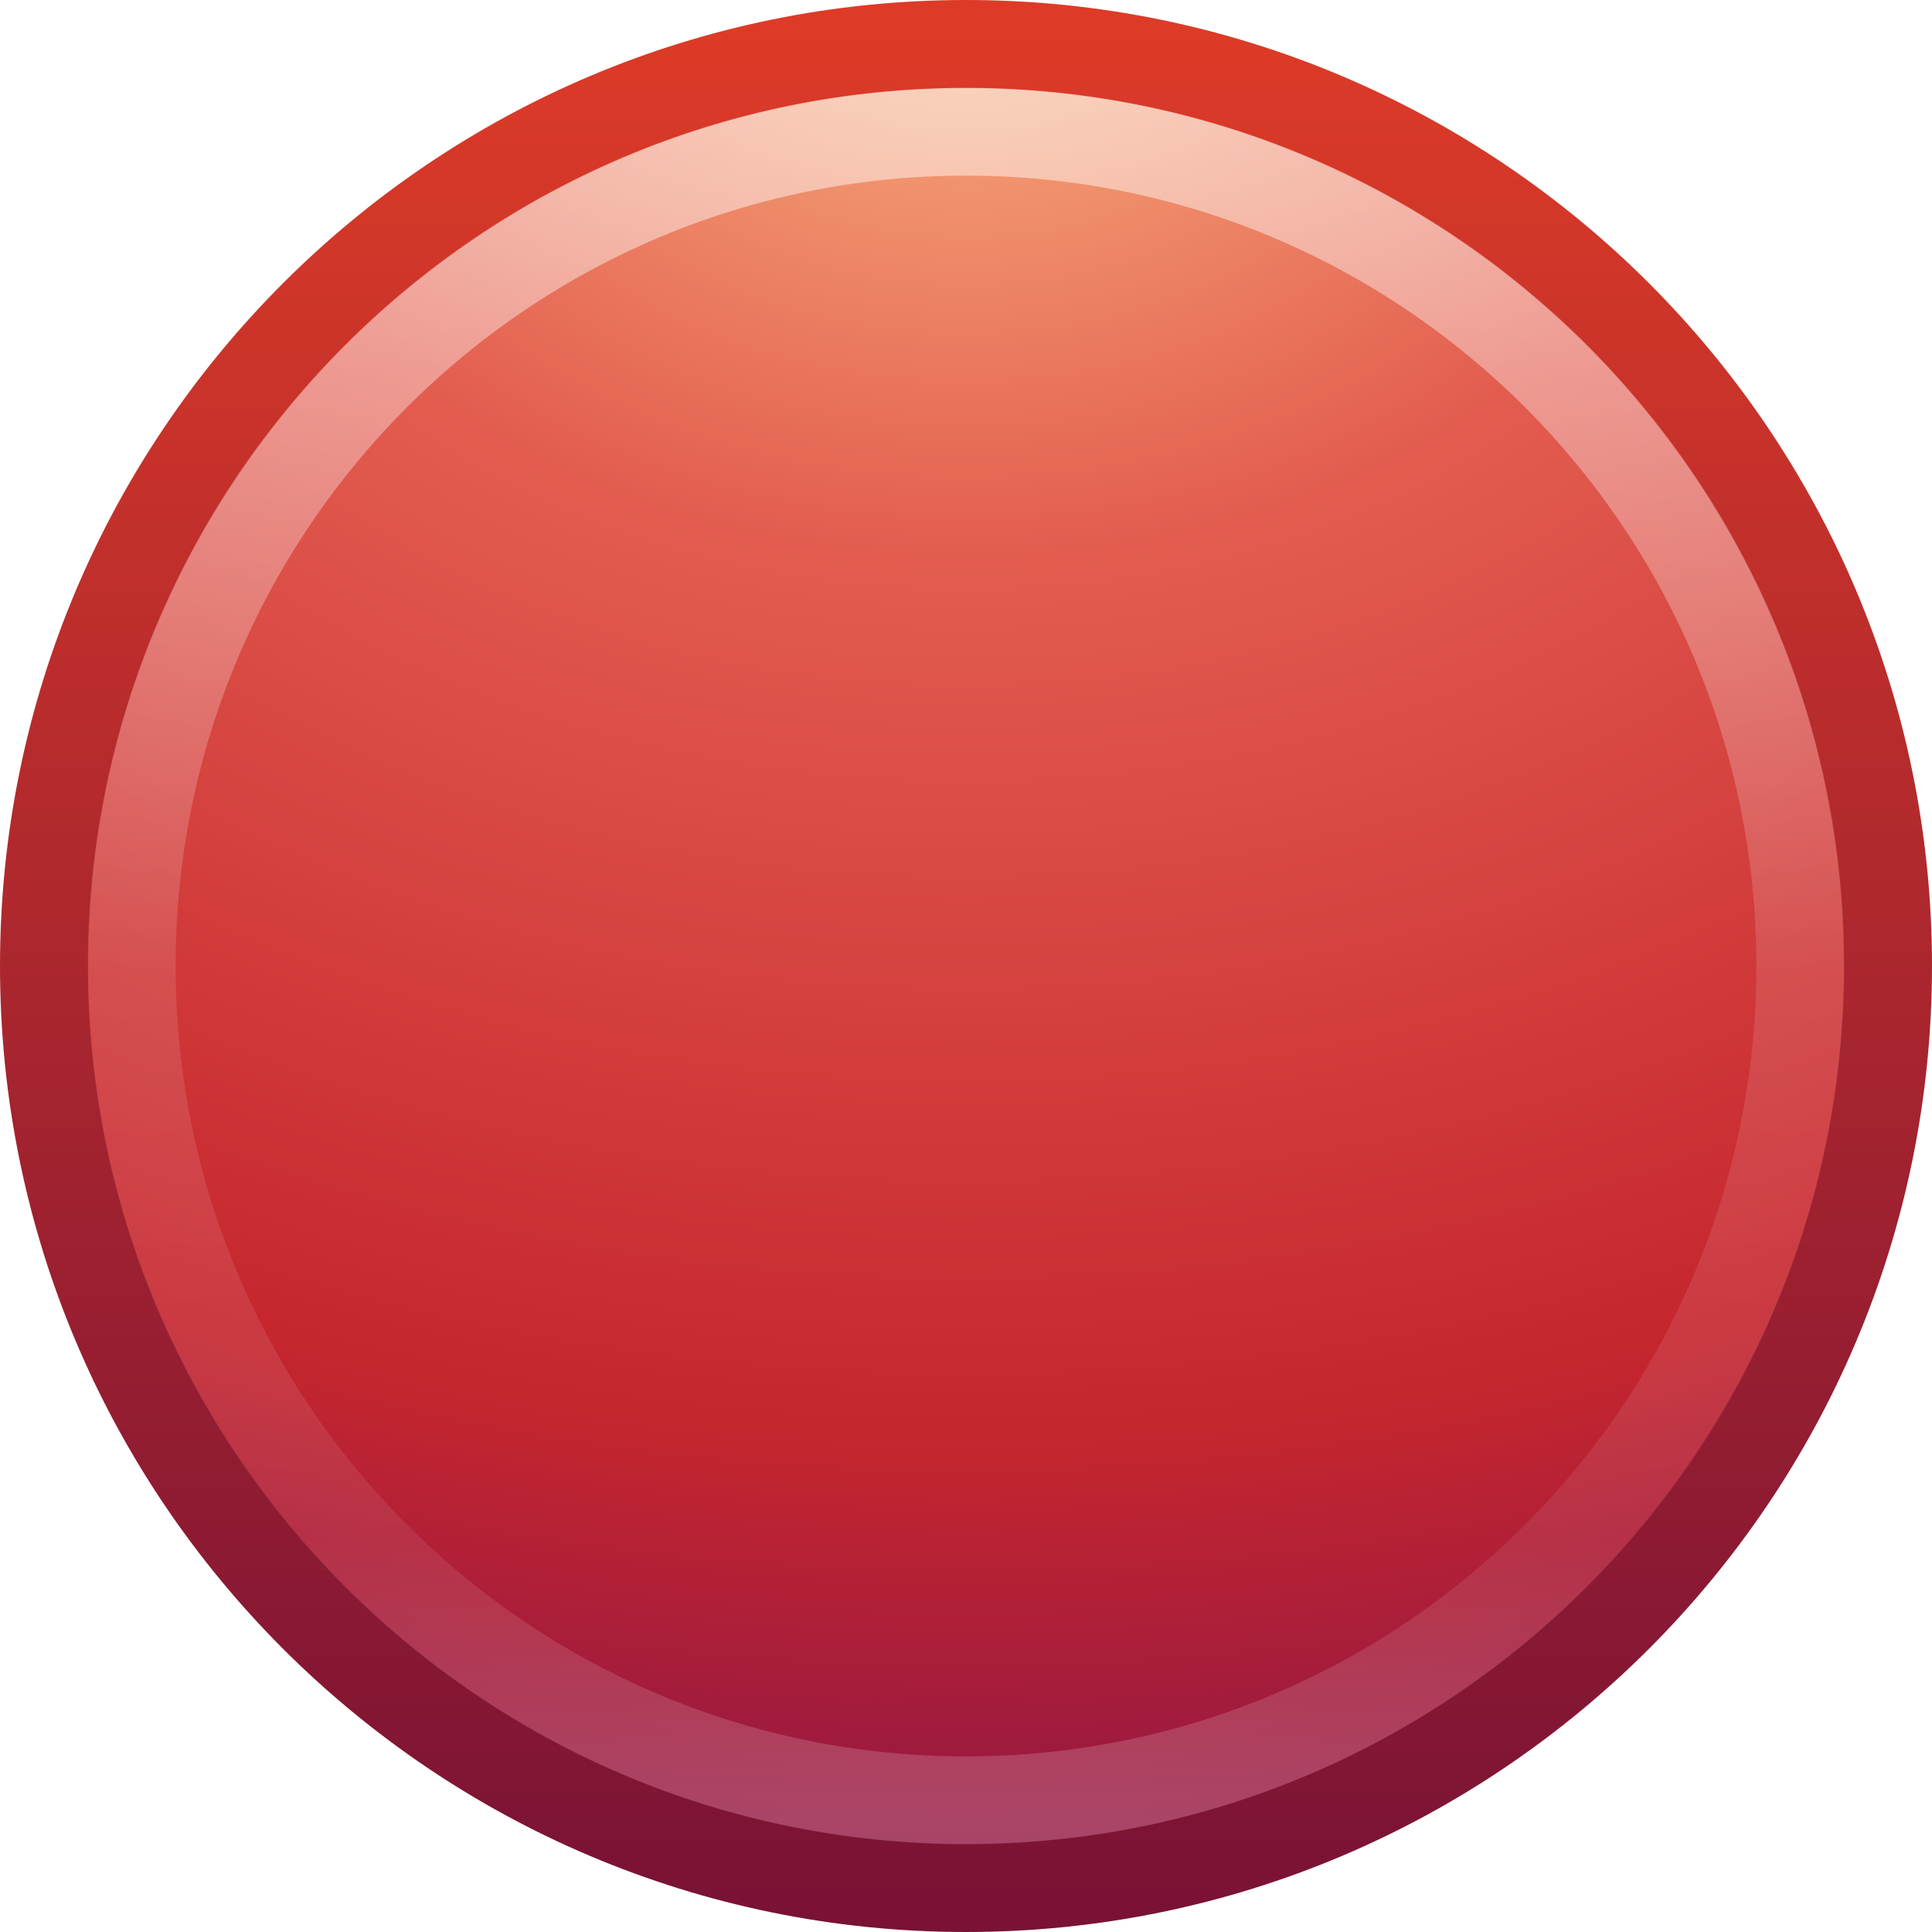
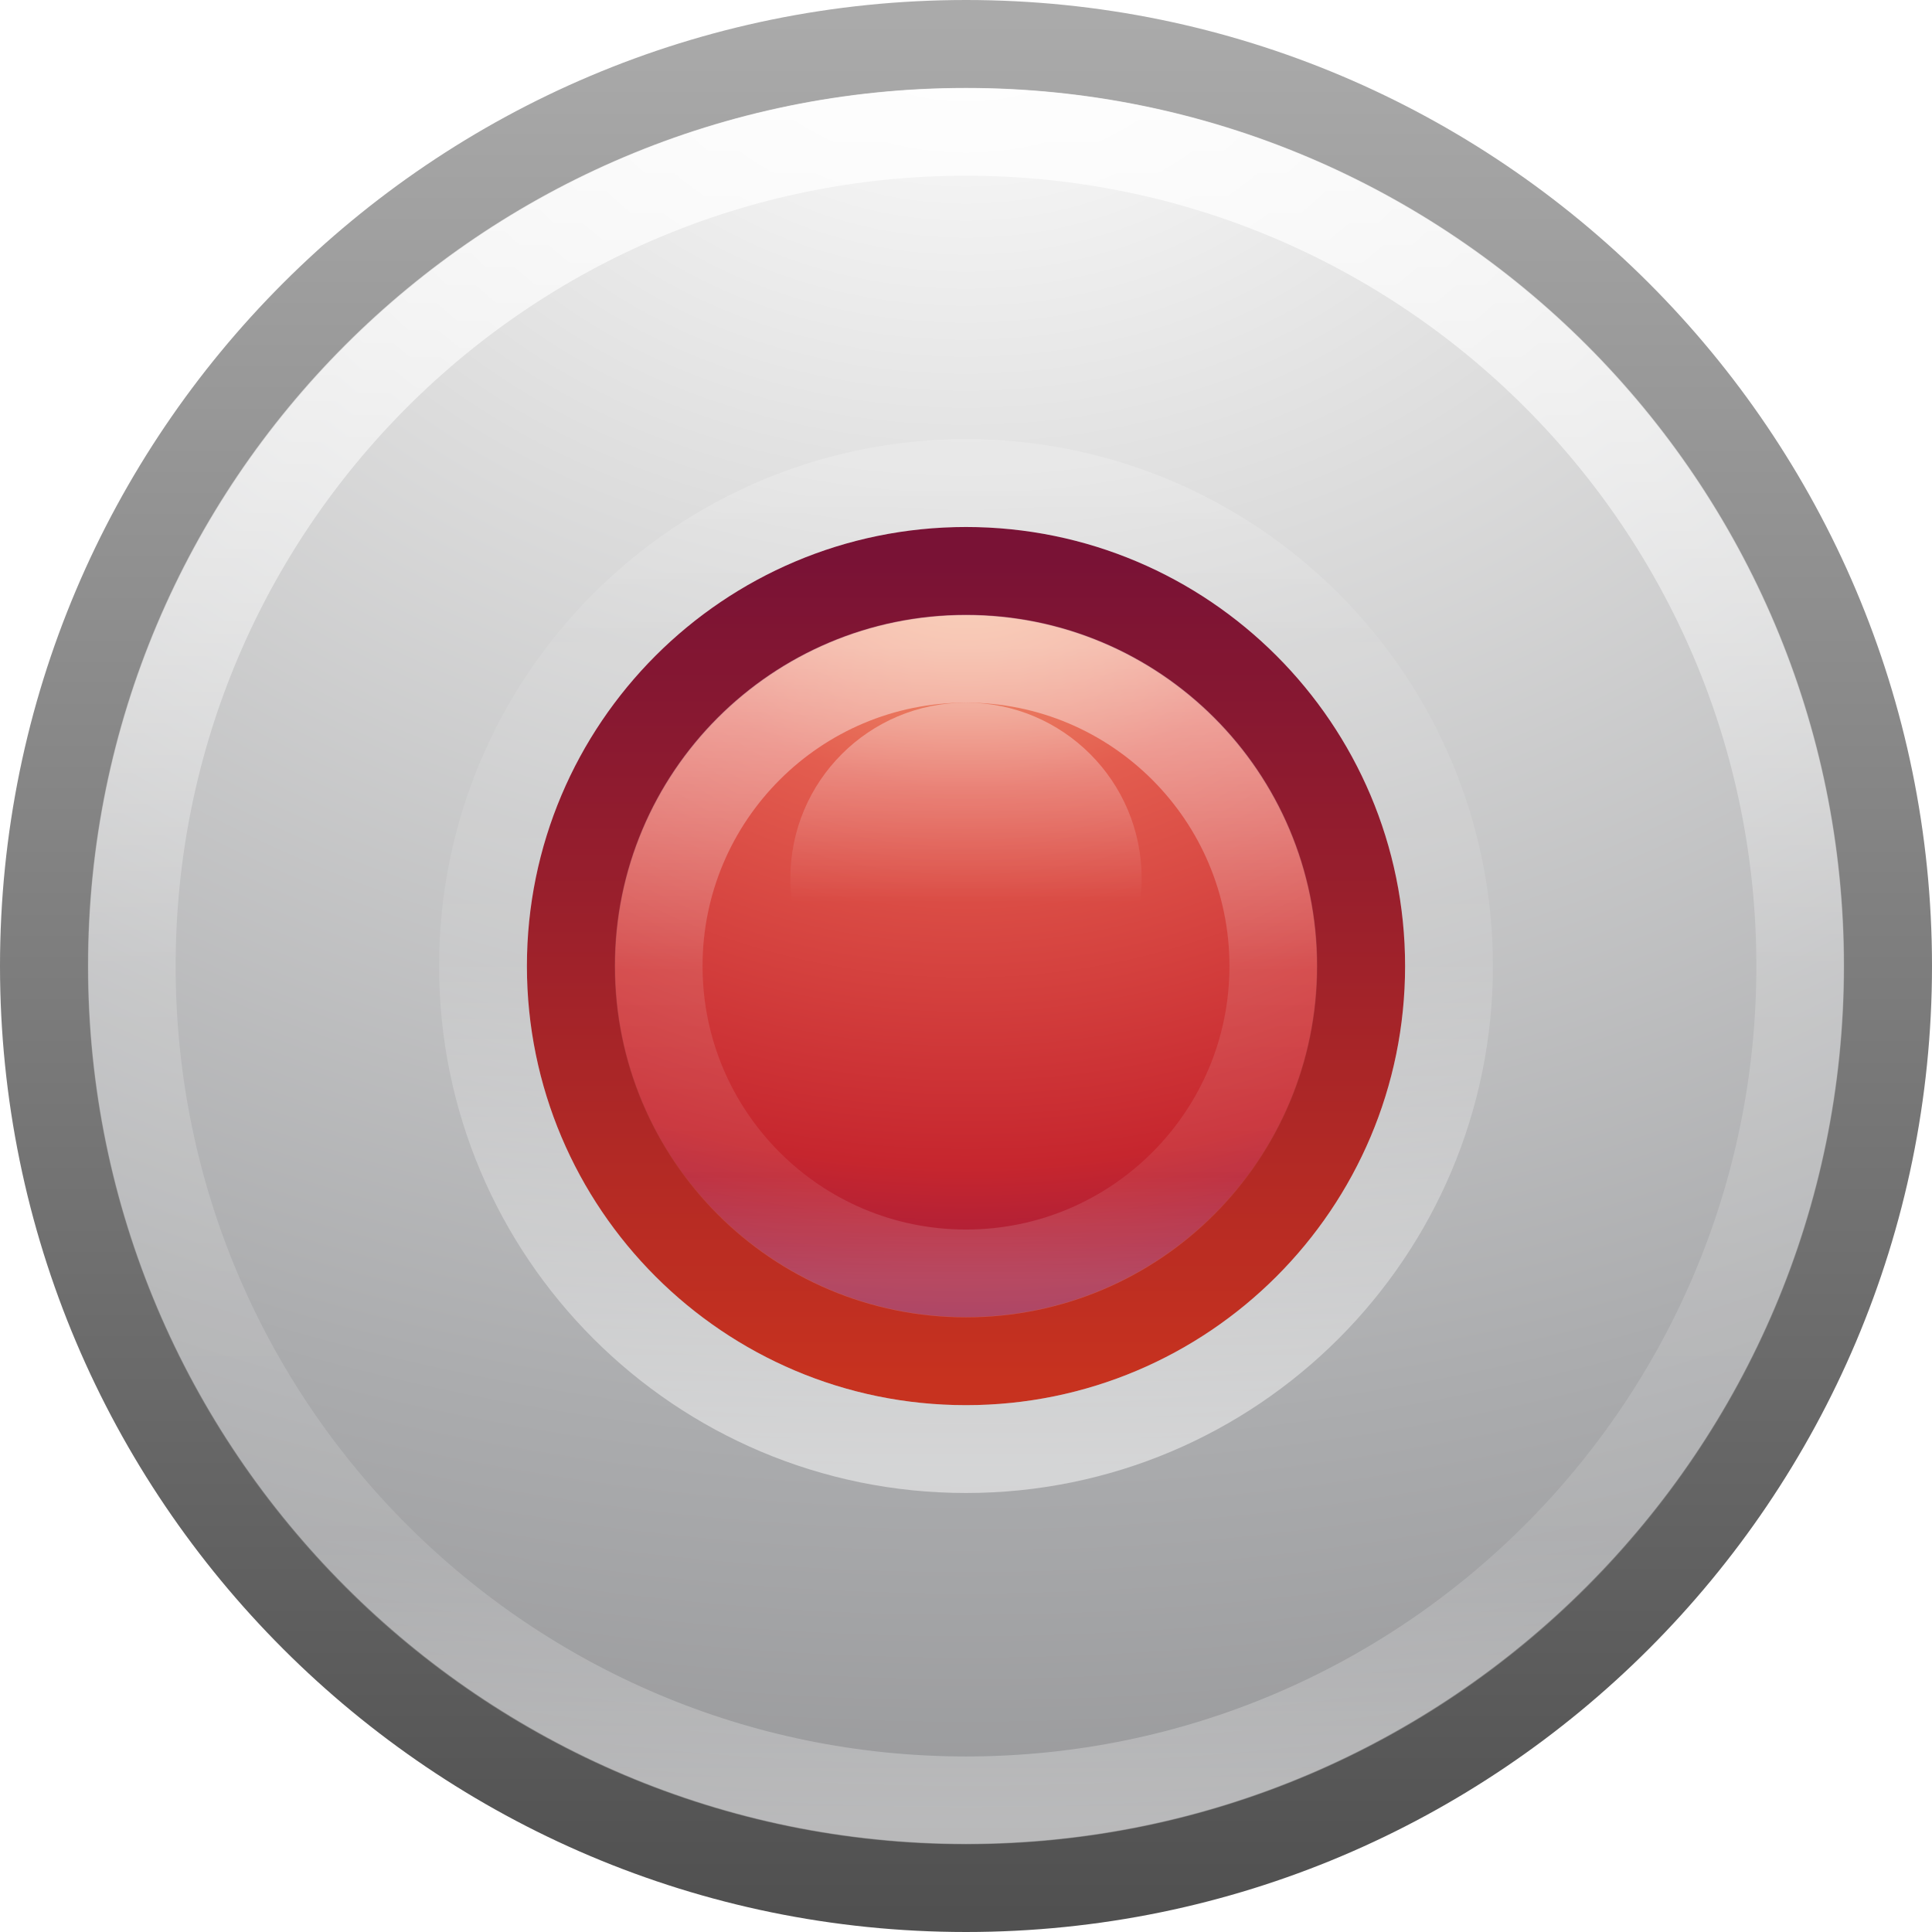
- <svg xmlns="http://www.w3.org/2000/svg" xmlns:xlink="http://www.w3.org/1999/xlink" width="22" height="22" id="svg3181" version="1.1">
-   <defs id="defs3183">
-     <linearGradient y2="44.341" x2="71.204" y1="6.238" x1="71.204" gradientTransform="matrix(0.5135135,0,0,0.5135135,-25.83609,7.978674)" gradientUnits="userSpaceOnUse" id="linearGradient3406" xlink:href="#linearGradient4011" />
-     <linearGradient id="linearGradient4011">
-       <stop offset="0" style="stop-color:#ffffff;stop-opacity:1;" id="stop4013" />
-       <stop id="stop4015" style="stop-color:#ffffff;stop-opacity:0.235;" offset="0.508" />
-       <stop offset="0.835" style="stop-color:#ffffff;stop-opacity:0.157;" id="stop4017" />
-       <stop offset="1" style="stop-color:#ffffff;stop-opacity:0.392;" id="stop4019" />
+ <svg xmlns="http://www.w3.org/2000/svg" xmlns:xlink="http://www.w3.org/1999/xlink" version="1.1" width="22" height="22" id="svg3041">
+   <defs id="defs3043">
+     <linearGradient x1="71.204" y1="6.238" x2="71.204" y2="44.341" id="linearGradient3082" gradientUnits="userSpaceOnUse" gradientTransform="matrix(0.2972973,0,0,-0.2972973,-10.32635,18.53958)">
+       <stop id="stop4013-2" style="stop-color:#ffffff;stop-opacity:1" offset="0" />
+       <stop id="stop4015-4" style="stop-color:#ffffff;stop-opacity:0.235" offset="0.508" />
+       <stop id="stop4017-9" style="stop-color:#ffffff;stop-opacity:0.157" offset="0.835" />
+       <stop id="stop4019-0" style="stop-color:#ffffff;stop-opacity:0.392" offset="1" />
    </linearGradient>
-     <linearGradient id="linearGradient3242">
-       <stop id="stop3244" style="stop-color:#f8b17e;stop-opacity:1" offset="0" />
-       <stop id="stop3246" style="stop-color:#e35d4f;stop-opacity:1" offset="0.262" />
-       <stop id="stop3248" style="stop-color:#c6262e;stop-opacity:1" offset="0.661" />
-       <stop id="stop3250" style="stop-color:#690b54;stop-opacity:1" offset="1" />
+     <radialGradient cx="23.896" cy="3.99" r="20.397" id="radialGradient3085" gradientUnits="userSpaceOnUse" gradientTransform="matrix(0,0.5277072,-0.6965642,0,13.77912,-6.446949)">
+       <stop id="stop3244-4" style="stop-color:#f8b17e;stop-opacity:1" offset="0" />
+       <stop id="stop3246-5" style="stop-color:#e35d4f;stop-opacity:1" offset="0.262" />
+       <stop id="stop3248-0" style="stop-color:#c6262e;stop-opacity:1" offset="0.661" />
+       <stop id="stop3250-3" style="stop-color:#690b54;stop-opacity:1" offset="1" />
+     </radialGradient>
+     <linearGradient x1="7.078" y1="3.082" x2="7.078" y2="45.369" id="linearGradient3087" gradientUnits="userSpaceOnUse" gradientTransform="matrix(0.2211072,0,0,0.2211073,5.693253,5.694036)">
+       <stop id="stop2492-0" style="stop-color:#791235;stop-opacity:1" offset="0" />
+       <stop id="stop2494-6" style="stop-color:#c7321f;stop-opacity:1" offset="1" />
    </linearGradient>
-     <linearGradient id="linearGradient2490">
-       <stop id="stop2492" style="stop-color:#791235;stop-opacity:1" offset="0" />
-       <stop id="stop2494" style="stop-color:#dd3b27;stop-opacity:1" offset="1" />
+     <radialGradient cx="23.896" cy="3.99" r="20.397" id="radialGradient3093" gradientUnits="userSpaceOnUse" gradientTransform="matrix(0,1.231648,-1.625754,0,17.48679,-29.7212)">
+       <stop id="stop3244-9" style="stop-color:#ffffff;stop-opacity:1" offset="0" />
+       <stop id="stop3246-3" style="stop-color:#dddddd;stop-opacity:1" offset="0.262" />
+       <stop id="stop3248-1" style="stop-color:#abacae;stop-opacity:1" offset="0.661" />
+       <stop id="stop3250-9" style="stop-color:#89898b;stop-opacity:1" offset="1" />
+     </radialGradient>
+     <linearGradient x1="18.379" y1="44.98" x2="18.379" y2="3.082" id="linearGradient3095" gradientUnits="userSpaceOnUse" gradientTransform="matrix(0.5160558,0,0,0.5160559,-1.38531,-1.384614)">
+       <stop id="stop2492-4" style="stop-color:#505050;stop-opacity:1" offset="0" />
+       <stop id="stop2494-7" style="stop-color:#aaaaaa;stop-opacity:1" offset="1" />
    </linearGradient>
-     <radialGradient r="20.397" fy="3.99" fx="23.896" cy="3.99" cx="23.896" gradientTransform="matrix(0,1.231614,-1.625708,0,17.48662,-19.72083)" gradientUnits="userSpaceOnUse" id="radialGradient3177" xlink:href="#linearGradient3242" />
-     <linearGradient y2="3.082" x2="18.379" y1="44.98" x1="18.379" gradientTransform="matrix(0.5160413,0,0,0.5160413,-1.384949,8.614967)" gradientUnits="userSpaceOnUse" id="linearGradient3179" xlink:href="#linearGradient2490" />
+     <linearGradient x1="71.204" y1="6.238" x2="71.204" y2="44.341" id="linearGradient3101" gradientUnits="userSpaceOnUse" gradientTransform="matrix(0.5135135,0,0,0.5135135,-25.8363,-2.020511)">
+       <stop id="stop4013" style="stop-color:#ffffff;stop-opacity:1" offset="0" />
+       <stop id="stop4015" style="stop-color:#ffffff;stop-opacity:0.235" offset="0.508" />
+       <stop id="stop4017" style="stop-color:#ffffff;stop-opacity:0.157" offset="0.835" />
+       <stop id="stop4019" style="stop-color:#ffffff;stop-opacity:0.392" offset="1" />
+     </linearGradient>
+     <radialGradient cx="62.625" cy="4.625" r="10.625" id="radialGradient3109" gradientUnits="userSpaceOnUse" gradientTransform="matrix(1.129412,0,0,0.2823525,-58.72941,19.69412)">
+       <stop id="stop8840" style="stop-color:#000000;stop-opacity:1" offset="0" />
+       <stop id="stop8842" style="stop-color:#000000;stop-opacity:0" offset="1" />
+     </radialGradient>
+     <linearGradient x1="71.204" y1="6.238" x2="71.204" y2="44.341" id="linearGradient3101-3" gradientUnits="userSpaceOnUse" gradientTransform="matrix(0.5135135,0,0,0.5135135,-24.83613,-1.021284)">
+       <stop id="stop4013-6" style="stop-color:#ffffff;stop-opacity:1" offset="0" />
+       <stop id="stop4015-1" style="stop-color:#ffffff;stop-opacity:0.235" offset="0.508" />
+       <stop id="stop4017-2" style="stop-color:#ffffff;stop-opacity:0.157" offset="0.835" />
+       <stop id="stop4019-9" style="stop-color:#ffffff;stop-opacity:0.392" offset="1" />
+     </linearGradient>
+     <linearGradient x1="71.204" y1="6.238" x2="71.204" y2="44.341" id="linearGradient3032" xlink:href="#linearGradient3101-3" gradientUnits="userSpaceOnUse" gradientTransform="matrix(0.1891841,0,0,0.1891841,-2.571012,6.203682)" />
+     <linearGradient id="linearGradient3990">
+       <stop id="stop3992" style="stop-color:#ffffff;stop-opacity:1" offset="0" />
+       <stop id="stop3994" style="stop-color:#ffffff;stop-opacity:0" offset="1" />
+     </linearGradient>
+     <linearGradient x1="68.313" y1="52.925" x2="68.313" y2="65.922" id="linearGradient3259" xlink:href="#linearGradient3990" gradientUnits="userSpaceOnUse" gradientTransform="matrix(0.1750638,0,0,0.1750638,-0.714459,-1.264533)" />
  </defs>
-   <g id="layer1" transform="translate(0,-10)">
-     <path d="m 11,10.502 c -5.793,0 -10.498,4.706 -10.498,10.498 0,5.793 4.706,10.498 10.498,10.498 5.793,0 10.498,-4.706 10.498,-10.498 0,-5.793 -4.706,-10.498 -10.498,-10.498 z" id="path2555" style="fill:url(#radialGradient3177);fill-opacity:1;stroke:url(#linearGradient3179);stroke-width:1.004;stroke-linecap:round;stroke-linejoin:round;stroke-miterlimit:4;stroke-opacity:1;stroke-dasharray:none;stroke-dashoffset:0" />
-     <path style="opacity:0.5;color:#000000;fill:none;stroke:url(#linearGradient3406);stroke-width:1;stroke-linecap:round;stroke-linejoin:round;stroke-miterlimit:4;stroke-opacity:1;stroke-dasharray:none;stroke-dashoffset:0;marker:none;visibility:visible;display:inline;overflow:visible;enable-background:accumulate" id="path8655-6" d="m 20.5,21 c 0,5.247 -4.254,9.5 -9.5,9.5 -5.247,0 -9.5,-4.254 -9.5,-9.5 0,-5.247 4.253,-9.5 9.5,-9.5 5.246,0 9.5,4.253 9.5,9.5 l 0,0 z" />
-   </g>
+   <path d="m 11,0.502 c -5.793,0 -10.498,4.706 -10.498,10.498 0,5.793 4.706,10.498 10.498,10.498 5.793,0 10.498,-4.706 10.498,-10.498 0,-5.793 -4.706,-10.498 -10.498,-10.498 z" id="path2555-36" style="fill:url(#radialGradient3093);stroke:url(#linearGradient3095);stroke-width:1.004;stroke-linecap:round;stroke-linejoin:round;stroke-miterlimit:4;stroke-dasharray:none;stroke-dashoffset:0" />
+   <path d="m 11,6.503 c -2.482,0 -4.498,2.016 -4.498,4.498 0,2.482 2.016,4.498 4.498,4.498 2.482,0 4.498,-2.016 4.498,-4.498 0,-2.482 -2.016,-4.498 -4.498,-4.498 z" id="path2555-3" style="fill:url(#radialGradient3085);stroke:url(#linearGradient3087);stroke-width:1.004;stroke-linecap:round;stroke-linejoin:round;stroke-miterlimit:4;stroke-dasharray:none;stroke-dashoffset:0" />
+   <path d="m 16.5,11.001 c 0,-3.038 -2.463,-5.5 -5.5,-5.5 -3.037,0 -5.5,2.463 -5.5,5.5 0,3.038 2.462,5.5 5.5,5.5 3.037,0 5.5,-2.462 5.5,-5.5 z" id="path8655-6-1" style="color:#000000;opacity:0.5;fill:none;stroke:url(#linearGradient3082);stroke-width:1;stroke-linecap:round;stroke-linejoin:round;stroke-miterlimit:4;stroke-dasharray:none;stroke-dashoffset:0;enable-background:accumulate" />
+   <path d="m 20.5,11.001 c 0,5.247 -4.254,9.5 -9.5,9.5 -5.247,0 -9.5,-4.254 -9.5,-9.5 0,-5.247 4.253,-9.5 9.5,-9.5 5.246,0 9.5,4.253 9.5,9.5 z" id="path8655-6" style="color:#000000;opacity:0.8;fill:none;stroke:url(#linearGradient3101);stroke-width:1;stroke-linecap:round;stroke-linejoin:round;stroke-miterlimit:4;stroke-dasharray:none;stroke-dashoffset:0;enable-background:accumulate" />
+   <path d="m 14.5,11.001 c 0,1.933 -1.567,3.5 -3.5,3.5 -1.933,0 -3.5,-1.567 -3.5,-3.5 0,-1.933 1.567,-3.5 3.5,-3.5 1.933,0 3.5,1.567 3.5,3.5 z" id="path8655-6-3" style="color:#000000;opacity:0.5;fill:none;stroke:url(#linearGradient3032);stroke-width:1;stroke-linecap:round;stroke-linejoin:round;stroke-miterlimit:4;stroke-dasharray:none;stroke-dashoffset:0;enable-background:accumulate" />
+   <path d="m 13,10.001 a 2,2 0 1 1 -4,0 2,2 0 1 1 4,0 z" id="path3220" style="color:#000000;display:inline;overflow:visible;visibility:visible;opacity:0.4;fill:url(#linearGradient3259);fill-opacity:1;stroke:none;stroke-width:0.175;marker:none;enable-background:accumulate" />
</svg>
